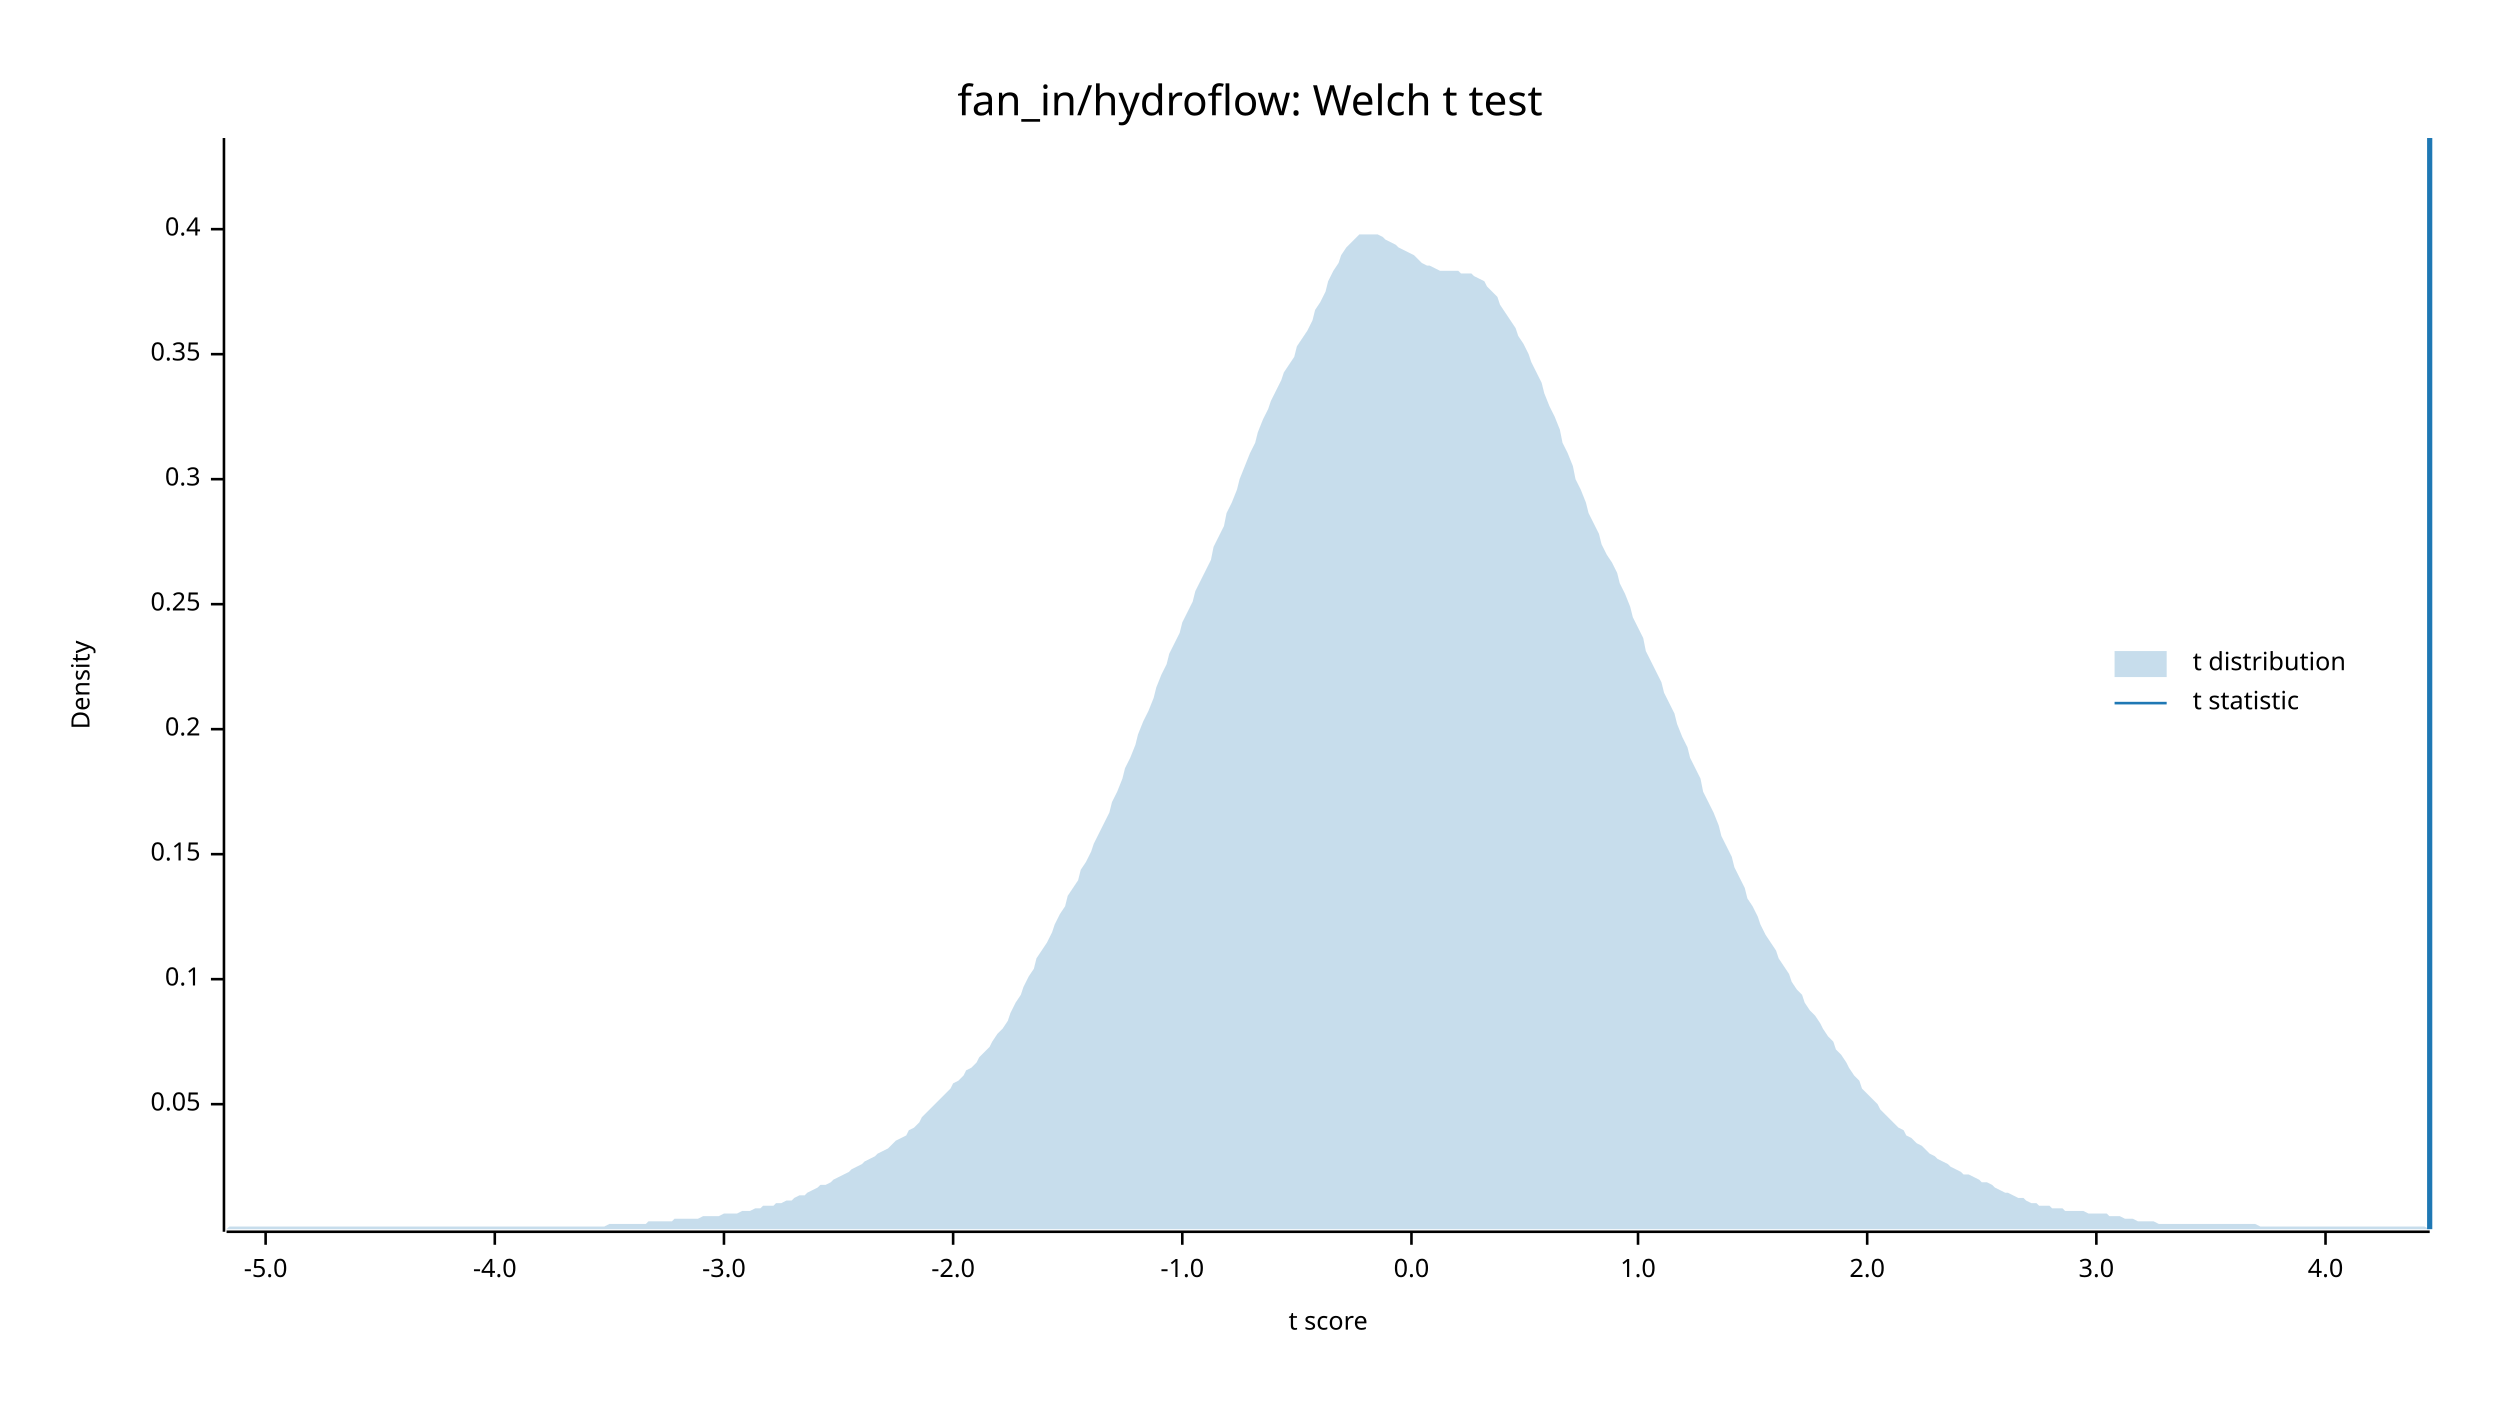
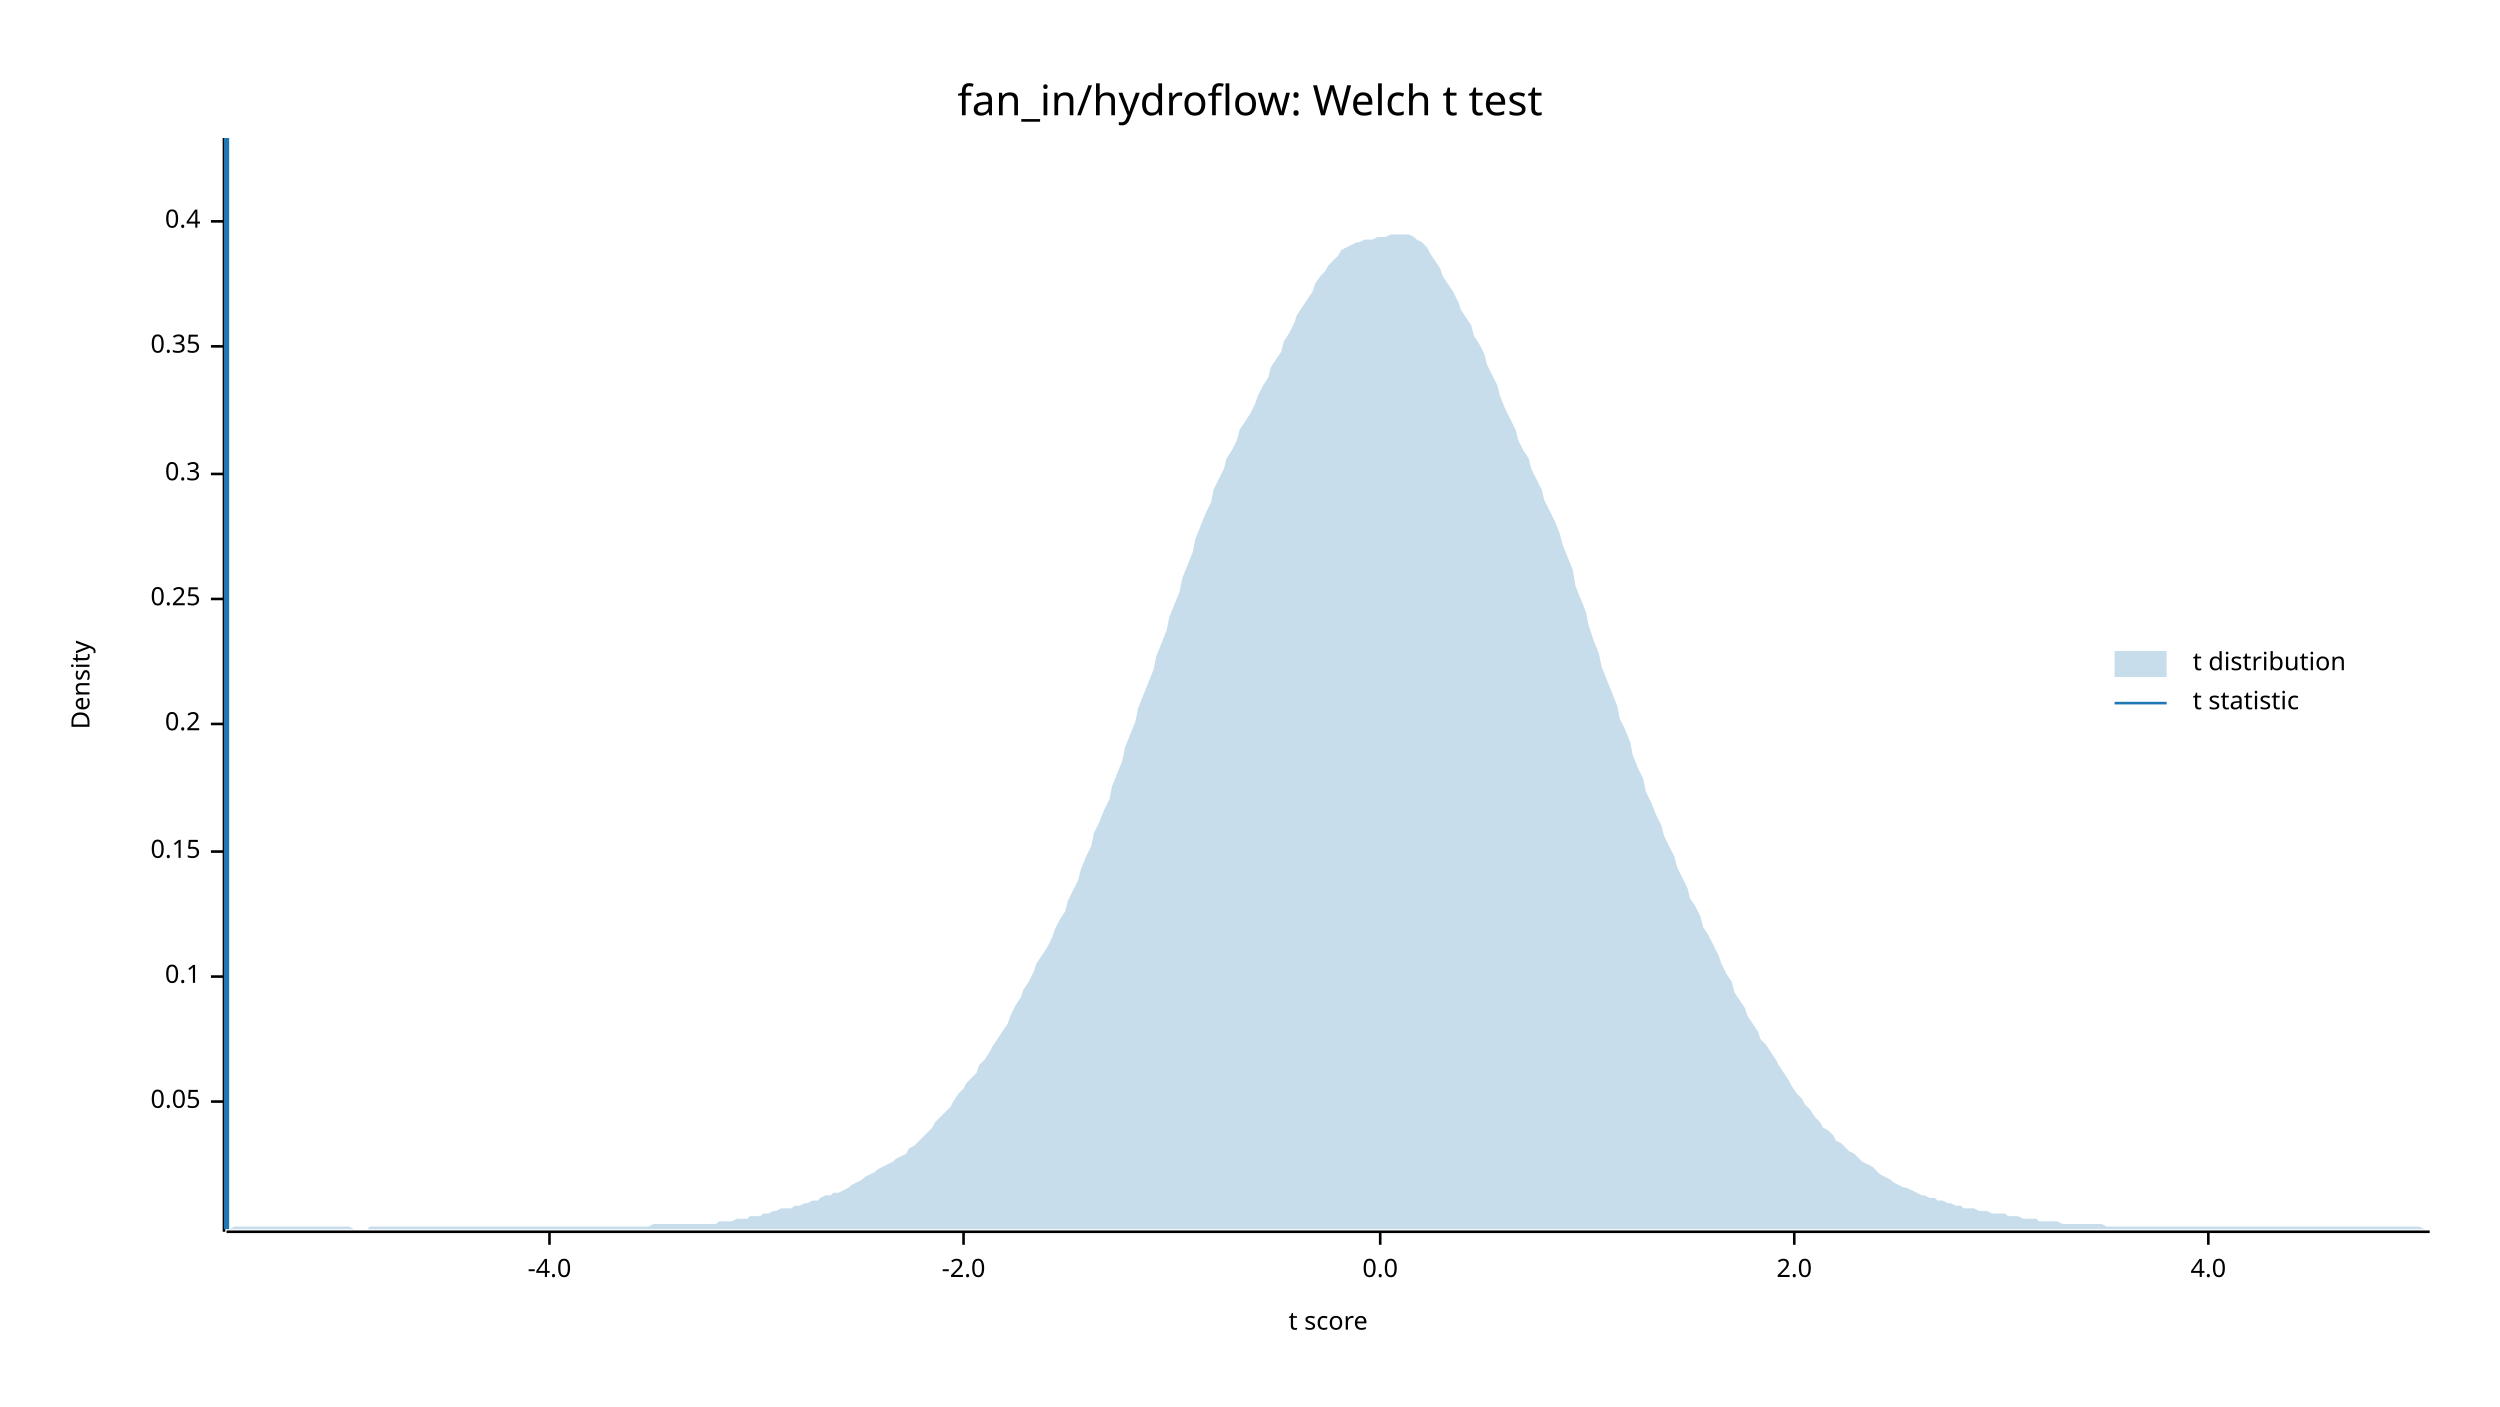
<svg xmlns="http://www.w3.org/2000/svg" width="960" height="540" viewBox="0 0 960 540">
  <text x="480" y="32" dy="0.76em" text-anchor="middle" font-family="sans-serif" font-size="16.129" opacity="1" fill="#000000">
fan_in/hydroflow: Welch t test
</text>
  <text x="27" y="263" dy="0.76em" text-anchor="middle" font-family="sans-serif" font-size="9.677" opacity="1" fill="#000000" transform="rotate(270, 27, 263)">
Density
</text>
  <text x="510" y="513" dy="-0.5ex" text-anchor="middle" font-family="sans-serif" font-size="9.677" opacity="1" fill="#000000">
t score
</text>
  <polyline fill="none" opacity="1" stroke="#000000" stroke-width="1" points="86,53 86,473 " />
-   <text x="77" y="424" dy="0.5ex" text-anchor="end" font-family="sans-serif" font-size="9.677" opacity="1" fill="#000000">
+   <text x="77" y="423" dy="0.5ex" text-anchor="end" font-family="sans-serif" font-size="9.677" opacity="1" fill="#000000">
0.05
</text>
-   <polyline fill="none" opacity="1" stroke="#000000" stroke-width="1" points="81,424 86,424 " />
-   <text x="77" y="376" dy="0.5ex" text-anchor="end" font-family="sans-serif" font-size="9.677" opacity="1" fill="#000000">
+   <polyline fill="none" opacity="1" stroke="#000000" stroke-width="1" points="81,423 86,423 " />
+   <text x="77" y="375" dy="0.5ex" text-anchor="end" font-family="sans-serif" font-size="9.677" opacity="1" fill="#000000">
0.1
</text>
-   <polyline fill="none" opacity="1" stroke="#000000" stroke-width="1" points="81,376 86,376 " />
-   <text x="77" y="328" dy="0.5ex" text-anchor="end" font-family="sans-serif" font-size="9.677" opacity="1" fill="#000000">
+   <polyline fill="none" opacity="1" stroke="#000000" stroke-width="1" points="81,375 86,375 " />
+   <text x="77" y="327" dy="0.5ex" text-anchor="end" font-family="sans-serif" font-size="9.677" opacity="1" fill="#000000">
0.15
</text>
-   <polyline fill="none" opacity="1" stroke="#000000" stroke-width="1" points="81,328 86,328 " />
-   <text x="77" y="280" dy="0.5ex" text-anchor="end" font-family="sans-serif" font-size="9.677" opacity="1" fill="#000000">
+   <polyline fill="none" opacity="1" stroke="#000000" stroke-width="1" points="81,327 86,327 " />
+   <text x="77" y="278" dy="0.5ex" text-anchor="end" font-family="sans-serif" font-size="9.677" opacity="1" fill="#000000">
0.2
</text>
-   <polyline fill="none" opacity="1" stroke="#000000" stroke-width="1" points="81,280 86,280 " />
-   <text x="77" y="232" dy="0.5ex" text-anchor="end" font-family="sans-serif" font-size="9.677" opacity="1" fill="#000000">
+   <polyline fill="none" opacity="1" stroke="#000000" stroke-width="1" points="81,278 86,278 " />
+   <text x="77" y="230" dy="0.5ex" text-anchor="end" font-family="sans-serif" font-size="9.677" opacity="1" fill="#000000">
0.25
</text>
-   <polyline fill="none" opacity="1" stroke="#000000" stroke-width="1" points="81,232 86,232 " />
-   <text x="77" y="184" dy="0.5ex" text-anchor="end" font-family="sans-serif" font-size="9.677" opacity="1" fill="#000000">
+   <polyline fill="none" opacity="1" stroke="#000000" stroke-width="1" points="81,230 86,230 " />
+   <text x="77" y="182" dy="0.5ex" text-anchor="end" font-family="sans-serif" font-size="9.677" opacity="1" fill="#000000">
0.3
</text>
-   <polyline fill="none" opacity="1" stroke="#000000" stroke-width="1" points="81,184 86,184 " />
-   <text x="77" y="136" dy="0.5ex" text-anchor="end" font-family="sans-serif" font-size="9.677" opacity="1" fill="#000000">
+   <polyline fill="none" opacity="1" stroke="#000000" stroke-width="1" points="81,182 86,182 " />
+   <text x="77" y="133" dy="0.5ex" text-anchor="end" font-family="sans-serif" font-size="9.677" opacity="1" fill="#000000">
0.35
</text>
-   <polyline fill="none" opacity="1" stroke="#000000" stroke-width="1" points="81,136 86,136 " />
-   <text x="77" y="88" dy="0.5ex" text-anchor="end" font-family="sans-serif" font-size="9.677" opacity="1" fill="#000000">
+   <polyline fill="none" opacity="1" stroke="#000000" stroke-width="1" points="81,133 86,133 " />
+   <text x="77" y="85" dy="0.5ex" text-anchor="end" font-family="sans-serif" font-size="9.677" opacity="1" fill="#000000">
0.4
</text>
-   <polyline fill="none" opacity="1" stroke="#000000" stroke-width="1" points="81,88 86,88 " />
+   <polyline fill="none" opacity="1" stroke="#000000" stroke-width="1" points="81,85 86,85 " />
  <polyline fill="none" opacity="1" stroke="#000000" stroke-width="1" points="87,473 933,473 " />
-   <text x="102" y="483" dy="0.76em" text-anchor="middle" font-family="sans-serif" font-size="9.677" opacity="1" fill="#000000">
- -5.0
- </text>
-   <polyline fill="none" opacity="1" stroke="#000000" stroke-width="1" points="102,473 102,478 " />
-   <text x="190" y="483" dy="0.76em" text-anchor="middle" font-family="sans-serif" font-size="9.677" opacity="1" fill="#000000">
+   <text x="211" y="483" dy="0.76em" text-anchor="middle" font-family="sans-serif" font-size="9.677" opacity="1" fill="#000000">
-4.0
</text>
-   <polyline fill="none" opacity="1" stroke="#000000" stroke-width="1" points="190,473 190,478 " />
-   <text x="278" y="483" dy="0.76em" text-anchor="middle" font-family="sans-serif" font-size="9.677" opacity="1" fill="#000000">
- -3.0
- </text>
-   <polyline fill="none" opacity="1" stroke="#000000" stroke-width="1" points="278,473 278,478 " />
-   <text x="366" y="483" dy="0.76em" text-anchor="middle" font-family="sans-serif" font-size="9.677" opacity="1" fill="#000000">
+   <polyline fill="none" opacity="1" stroke="#000000" stroke-width="1" points="211,473 211,478 " />
+   <text x="370" y="483" dy="0.76em" text-anchor="middle" font-family="sans-serif" font-size="9.677" opacity="1" fill="#000000">
-2.0
</text>
-   <polyline fill="none" opacity="1" stroke="#000000" stroke-width="1" points="366,473 366,478 " />
-   <text x="454" y="483" dy="0.76em" text-anchor="middle" font-family="sans-serif" font-size="9.677" opacity="1" fill="#000000">
- -1.0
- </text>
-   <polyline fill="none" opacity="1" stroke="#000000" stroke-width="1" points="454,473 454,478 " />
-   <text x="542" y="483" dy="0.76em" text-anchor="middle" font-family="sans-serif" font-size="9.677" opacity="1" fill="#000000">
+   <polyline fill="none" opacity="1" stroke="#000000" stroke-width="1" points="370,473 370,478 " />
+   <text x="530" y="483" dy="0.76em" text-anchor="middle" font-family="sans-serif" font-size="9.677" opacity="1" fill="#000000">
0.0
</text>
-   <polyline fill="none" opacity="1" stroke="#000000" stroke-width="1" points="542,473 542,478 " />
-   <text x="629" y="483" dy="0.76em" text-anchor="middle" font-family="sans-serif" font-size="9.677" opacity="1" fill="#000000">
- 1.0
- </text>
-   <polyline fill="none" opacity="1" stroke="#000000" stroke-width="1" points="629,473 629,478 " />
-   <text x="717" y="483" dy="0.76em" text-anchor="middle" font-family="sans-serif" font-size="9.677" opacity="1" fill="#000000">
+   <polyline fill="none" opacity="1" stroke="#000000" stroke-width="1" points="530,473 530,478 " />
+   <text x="689" y="483" dy="0.76em" text-anchor="middle" font-family="sans-serif" font-size="9.677" opacity="1" fill="#000000">
2.0
</text>
-   <polyline fill="none" opacity="1" stroke="#000000" stroke-width="1" points="717,473 717,478 " />
-   <text x="805" y="483" dy="0.76em" text-anchor="middle" font-family="sans-serif" font-size="9.677" opacity="1" fill="#000000">
- 3.0
- </text>
-   <polyline fill="none" opacity="1" stroke="#000000" stroke-width="1" points="805,473 805,478 " />
-   <text x="893" y="483" dy="0.76em" text-anchor="middle" font-family="sans-serif" font-size="9.677" opacity="1" fill="#000000">
+   <polyline fill="none" opacity="1" stroke="#000000" stroke-width="1" points="689,473 689,478 " />
+   <text x="848" y="483" dy="0.76em" text-anchor="middle" font-family="sans-serif" font-size="9.677" opacity="1" fill="#000000">
4.0
</text>
-   <polyline fill="none" opacity="1" stroke="#000000" stroke-width="1" points="893,473 893,478 " />
-   <polygon opacity="0.25" fill="#1F78B4" points="87,472 88,471 90,471 92,471 93,471 95,471 97,471 98,471 100,471 102,471 103,471 105,471 107,471 109,471 110,471 112,471 114,471 115,471 117,471 119,471 120,471 122,471 124,471 125,471 127,471 129,471 131,471 132,471 134,471 136,471 137,471 139,471 141,471 142,471 144,471 146,471 148,471 149,471 151,471 153,471 154,471 156,471 158,471 159,471 161,471 163,471 164,471 166,471 168,471 170,471 171,471 173,471 175,471 176,471 178,471 180,471 181,471 183,471 185,471 187,471 188,471 190,471 192,471 193,471 195,471 197,471 198,471 200,471 202,471 203,471 205,471 207,471 209,471 210,471 212,471 214,471 215,471 217,471 219,471 220,471 222,471 224,471 226,471 227,471 229,471 231,471 232,471 234,470 236,470 237,470 239,470 241,470 242,470 244,470 246,470 248,470 249,469 251,469 253,469 254,469 256,469 258,469 259,468 261,468 263,468 265,468 266,468 268,468 270,467 271,467 273,467 275,467 276,467 278,466 280,466 281,466 283,466 285,465 287,465 288,465 290,464 292,464 293,463 295,463 297,463 298,462 300,462 302,461 304,461 305,460 307,459 309,459 310,458 312,457 314,456 315,455 317,455 319,454 320,453 322,452 324,451 326,450 327,449 329,448 331,447 332,446 334,445 336,444 337,443 339,442 341,441 343,439 344,438 346,437 348,436 349,434 351,433 353,431 354,429 356,427 358,425 359,424 361,422 363,420 365,418 366,416 368,415 370,413 371,411 373,410 375,408 376,406 378,404 380,402 381,400 383,397 385,395 387,392 388,389 390,385 392,382 393,379 395,375 397,372 398,368 400,365 402,362 404,358 405,355 407,351 409,348 410,344 412,341 414,338 415,334 417,331 419,327 420,324 422,320 424,316 426,312 427,308 429,304 431,299 432,295 434,291 436,286 437,282 439,277 441,273 443,268 444,264 446,259 448,255 449,251 451,247 453,243 454,239 456,235 458,231 459,227 461,223 463,219 465,215 466,210 468,206 470,202 471,197 473,193 475,188 476,184 478,179 480,174 482,170 483,166 485,161 487,157 488,154 490,150 492,146 493,143 495,140 497,137 498,133 500,130 502,127 504,123 505,119 507,116 509,112 510,108 512,104 514,101 515,98 517,95 519,93 521,91 522,90 524,90 526,90 527,90 529,90 531,91 532,92 534,93 536,94 537,95 539,96 541,97 543,98 544,99 546,101 548,102 549,102 551,103 553,104 554,104 556,104 558,104 560,104 561,105 563,105 565,105 566,106 568,107 570,108 571,110 573,112 575,114 576,117 578,120 580,123 582,126 583,129 585,132 587,136 588,139 590,143 592,147 593,151 595,156 597,160 599,165 600,170 602,174 604,179 605,184 607,188 609,193 610,197 612,201 614,205 615,209 617,213 619,216 621,220 622,224 624,228 626,233 627,237 629,241 631,245 632,250 634,254 636,258 638,262 639,266 641,270 643,274 644,278 646,283 648,287 649,291 651,295 653,299 654,304 656,308 658,312 660,317 661,321 663,325 665,329 666,333 668,337 670,341 671,345 673,348 675,352 676,355 678,359 680,362 682,365 683,368 685,371 687,374 688,377 690,380 692,382 693,385 695,388 697,390 699,393 700,395 702,398 704,400 705,403 707,405 709,408 710,410 712,413 714,415 715,418 717,420 719,422 721,424 722,426 724,428 726,430 727,431 729,433 731,434 732,436 734,437 736,439 738,440 739,441 741,443 743,444 744,445 746,446 748,447 749,448 751,449 753,450 754,451 756,451 758,452 760,453 761,454 763,454 765,455 766,456 768,457 770,458 771,458 773,459 775,460 777,460 778,461 780,462 782,462 783,463 785,463 787,463 788,464 790,464 792,464 793,465 795,465 797,465 799,465 800,465 802,466 804,466 805,466 807,466 809,466 810,467 812,467 814,467 816,468 817,468 819,468 821,469 822,469 824,469 826,469 827,469 829,470 831,470 832,470 834,470 836,470 838,470 839,470 841,470 843,470 844,470 846,470 848,470 849,470 851,470 853,470 855,470 856,470 858,470 860,470 861,470 863,470 865,470 866,470 868,471 870,471 871,471 873,471 875,471 877,471 878,471 880,471 882,471 883,471 885,471 887,471 888,471 890,471 892,471 894,471 895,471 897,471 899,471 900,471 902,471 904,471 905,471 907,471 909,471 910,471 912,471 914,471 916,471 917,471 919,471 921,471 922,471 924,471 926,471 927,471 929,471 931,471 933,472 933,472 87,472 " />
-   <polyline fill="none" opacity="1" stroke="#1F78B4" stroke-width="2" points="933,472 933,53 " />
+   <polyline fill="none" opacity="1" stroke="#000000" stroke-width="1" points="848,473 848,478 " />
+   <polygon opacity="0.25" fill="#1F78B4" points="87,472 88,472 90,471 92,471 93,471 95,471 97,471 98,471 100,471 102,471 103,471 105,471 107,471 109,471 110,471 112,471 114,471 115,471 117,471 119,471 120,471 122,471 124,471 125,471 127,471 129,471 131,471 132,471 134,471 136,472 137,472 139,472 141,472 142,471 144,471 146,471 148,471 149,471 151,471 153,471 154,471 156,471 158,471 159,471 161,471 163,471 164,471 166,471 168,471 170,471 171,471 173,471 175,471 176,471 178,471 180,471 181,471 183,471 185,471 187,471 188,471 190,471 192,471 193,471 195,471 197,471 198,471 200,471 202,471 203,471 205,471 207,471 209,471 210,471 212,471 214,471 215,471 217,471 219,471 220,471 222,471 224,471 226,471 227,471 229,471 231,471 232,471 234,471 236,471 237,471 239,471 241,471 242,471 244,471 246,471 248,471 249,471 251,470 253,470 254,470 256,470 258,470 259,470 261,470 263,470 265,470 266,470 268,470 270,470 271,470 273,470 275,470 276,469 278,469 280,469 281,469 283,468 285,468 287,468 288,467 290,467 292,467 293,466 295,466 297,465 298,465 300,464 302,464 304,464 305,463 307,463 309,462 310,462 312,461 314,461 315,460 317,459 319,459 320,458 322,458 324,457 326,456 327,455 329,454 331,453 332,452 334,451 336,450 337,449 339,448 341,447 343,446 344,445 346,444 348,443 349,441 351,440 353,438 354,437 356,435 358,433 359,431 361,429 363,427 365,425 366,423 368,420 370,418 371,416 373,414 375,412 376,409 378,407 380,404 381,402 383,399 385,396 387,393 388,390 390,386 392,383 393,380 395,377 397,373 398,370 400,367 402,364 404,360 405,357 407,353 409,350 410,346 412,342 414,338 415,334 417,329 419,325 420,320 422,316 424,311 426,307 427,302 429,297 431,292 432,287 434,282 436,277 437,272 439,267 441,262 443,257 444,252 446,247 448,242 449,237 451,232 453,227 454,222 456,217 458,212 459,207 461,202 463,197 465,193 466,188 468,184 470,180 471,176 473,173 475,169 476,165 478,162 480,159 482,155 483,152 485,148 487,145 488,141 490,138 492,135 493,131 495,128 497,124 498,121 500,118 502,115 504,112 505,109 507,106 509,104 510,102 512,100 514,98 515,96 517,95 519,94 521,93 522,93 524,92 526,92 527,92 529,91 531,91 532,91 534,90 536,90 537,90 539,90 541,90 543,91 544,92 546,93 548,95 549,97 551,100 553,103 554,106 556,109 558,112 560,116 561,119 563,122 565,125 566,129 568,132 570,136 571,140 573,144 575,148 576,152 578,157 580,161 582,165 583,169 585,173 587,176 588,180 590,184 592,188 593,192 595,196 597,200 599,205 600,209 602,214 604,219 605,225 607,230 609,235 610,240 612,246 614,251 615,256 617,261 619,266 621,271 622,276 624,280 626,285 627,290 629,295 631,299 632,304 634,308 636,313 638,317 639,321 641,325 643,329 644,333 646,337 648,341 649,345 651,348 653,352 654,356 656,359 658,363 660,367 661,370 663,374 665,377 666,381 668,384 670,387 671,390 673,393 675,396 676,399 678,401 680,404 682,407 683,409 685,412 687,415 688,417 690,420 692,422 693,424 695,426 697,429 699,431 700,433 702,434 704,436 705,438 707,439 709,441 710,442 712,443 714,445 715,446 717,447 719,448 721,450 722,451 724,452 726,453 727,454 729,455 731,456 732,456 734,457 736,458 738,459 739,459 741,460 743,460 744,461 746,461 748,462 749,462 751,463 753,463 754,464 756,464 758,464 760,465 761,465 763,465 765,466 766,466 768,466 770,466 771,467 773,467 775,467 777,468 778,468 780,468 782,468 783,469 785,469 787,469 788,469 790,469 792,470 793,470 795,470 797,470 799,470 800,470 802,470 804,470 805,470 807,470 809,471 810,471 812,471 814,471 816,471 817,471 819,471 821,471 822,471 824,471 826,471 827,471 829,471 831,471 832,471 834,471 836,471 838,471 839,471 841,471 843,471 844,471 846,471 848,471 849,471 851,471 853,471 855,471 856,471 858,471 860,471 861,471 863,471 865,471 866,471 868,471 870,471 871,471 873,471 875,471 877,471 878,471 880,471 882,471 883,471 885,471 887,471 888,471 890,471 892,471 894,471 895,471 897,471 899,471 900,471 902,471 904,471 905,471 907,471 909,471 910,471 912,471 914,471 916,471 917,471 919,471 921,471 922,471 924,471 926,471 927,471 929,471 931,472 933,472 933,472 87,472 " />
+   <polyline fill="none" opacity="1" stroke="#1F78B4" stroke-width="2" points="87,472 87,53 " />
  <text x="842" y="250" dy="0.76em" text-anchor="start" font-family="sans-serif" font-size="9.677" opacity="1" fill="#000000">
t distribution
</text>
  <text x="842" y="265" dy="0.76em" text-anchor="start" font-family="sans-serif" font-size="9.677" opacity="1" fill="#000000">
t statistic
</text>
  <rect x="812" y="250" width="20" height="10" opacity="0.25" fill="#1F78B4" stroke="none" />
  <polyline fill="none" opacity="1" stroke="#1F78B4" stroke-width="1" points="812,270 832,270 " />
</svg>
